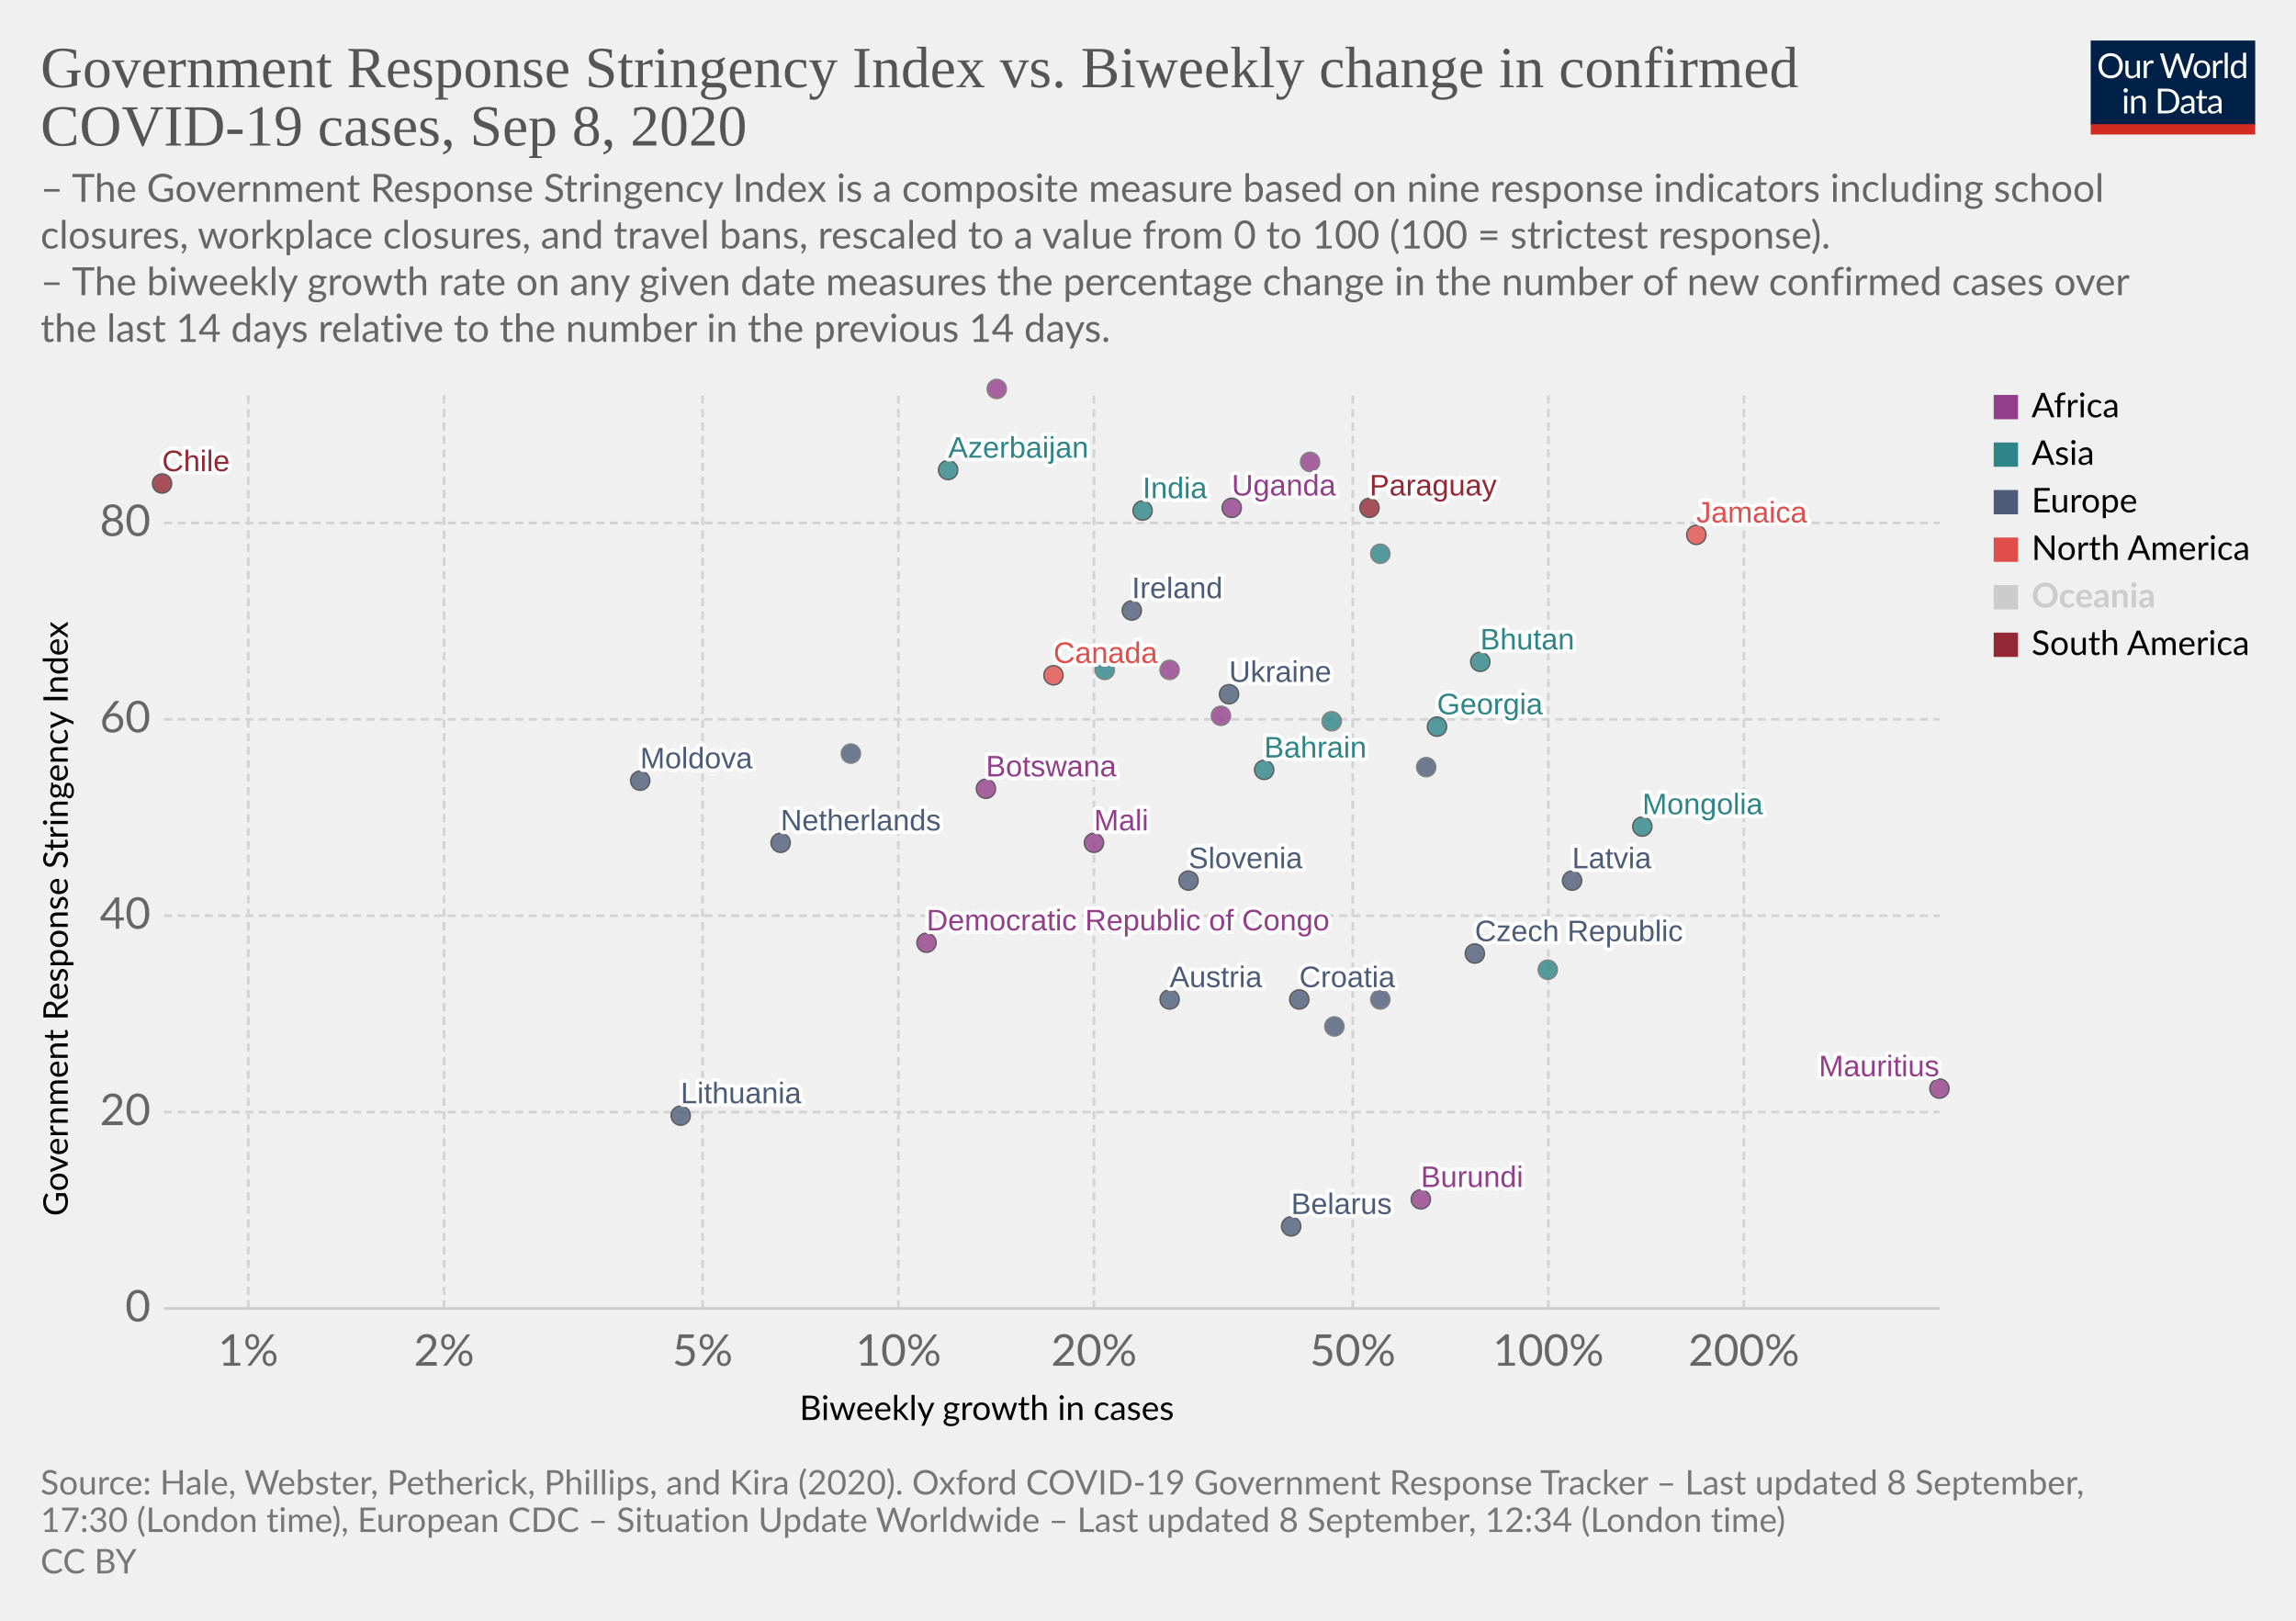
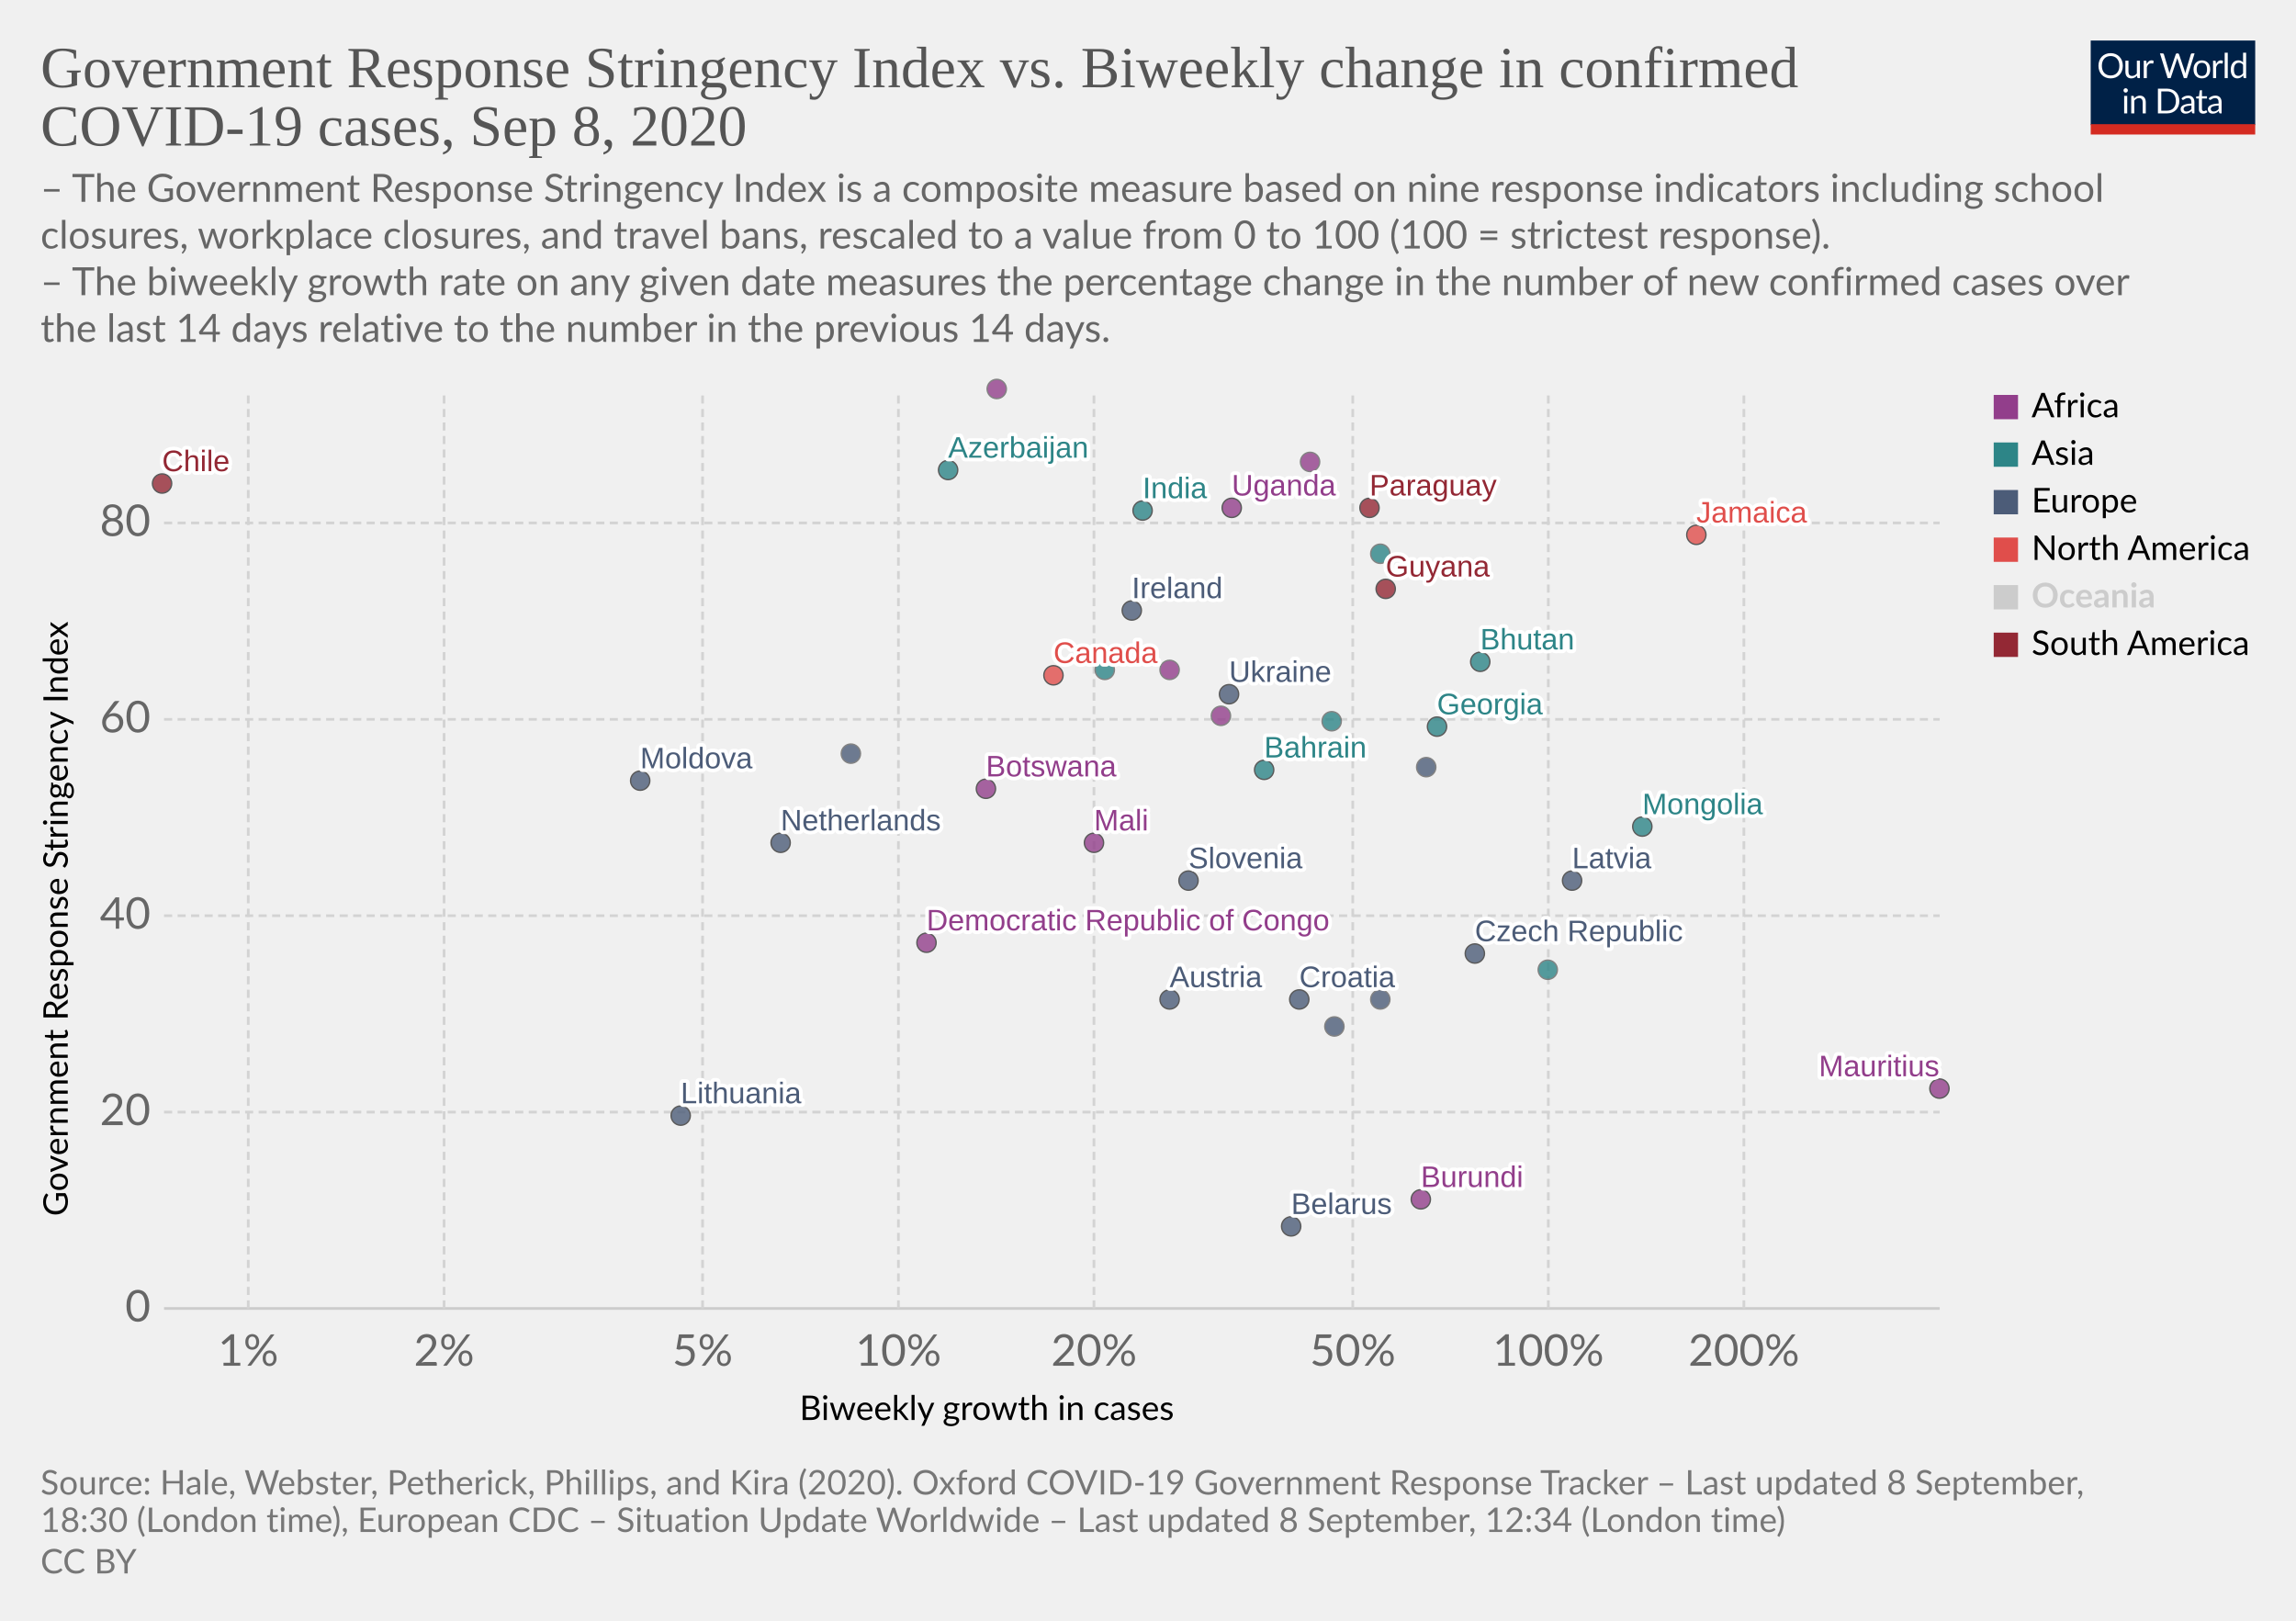
<svg xmlns="http://www.w3.org/2000/svg" version="1.1" style="background-color:#fff;-webkit-font-smoothing:antialiased" width="850" height="600" viewBox="0 0 850 600" font-family="Lato,'Helvetica Neue',Helvetica,Arial,sans-serif" font-size="18" text-rendering="optimizeLegibility">
  <g class="HeaderView">
    <g transform="matrix(.29 0 0 .29 774 15)">
      <svg width="210" height="120" viewBox="0 0 210 120" fill="none">
        <g clip-path="url(#clip0)">
          <path d="M0 0h210v107.89H0V0z" fill="#002147" />
          <path d="M40.98 32.25c0 2.36-.38 4.53-1.12 6.51a14.26 14.26 0 01-8.1 8.4c-1.9.78-4.02 1.17-6.34 1.17a16.6 16.6 0 01-6.33-1.17 14.31 14.31 0 01-8.08-8.4 18.29 18.29 0 01-1.12-6.51c0-2.36.38-4.53 1.12-6.5a14.32 14.32 0 018.07-8.44c1.92-.8 4.03-1.19 6.34-1.19 2.32 0 4.43.4 6.34 1.19 1.92.8 3.56 1.9 4.93 3.34a14.87 14.87 0 013.17 5.1 18.1 18.1 0 011.12 6.5zm-4.38 0c0-1.94-.26-3.68-.8-5.22a10.91 10.91 0 00-2.24-3.89 9.68 9.68 0 00-3.52-2.46 11.95 11.95 0 00-4.62-.86c-1.68 0-3.21.28-4.6.86a9.88 9.88 0 00-3.54 2.46 10.91 10.91 0 00-2.24 3.9c-.53 1.53-.8 3.27-.8 5.2 0 1.94.27 3.68.8 5.22a11.17 11.17 0 002.24 3.9 10.01 10.01 0 003.55 2.44c1.38.56 2.9.83 4.6.83 1.7 0 3.24-.27 4.61-.83a9.8 9.8 0 003.52-2.44 11.17 11.17 0 002.25-3.9c.53-1.54.8-3.28.8-5.21zm26.22-6.54V48H60.5c-.56 0-.9-.27-1.05-.81l-.31-2.4a12.45 12.45 0 01-3.26 2.6c-1.2.64-2.58.96-4.13.96-1.22 0-2.3-.2-3.24-.6a6.52 6.52 0 01-2.33-1.7 7.37 7.37 0 01-1.43-2.67c-.3-1.04-.46-2.2-.46-3.45V25.7h3.91v14.22c0 1.68.38 2.99 1.15 3.91.77.93 1.96 1.39 3.54 1.39 1.16 0 2.24-.27 3.23-.82a10.42 10.42 0 002.8-2.28V25.7h3.91zm8.61 4.47a9.94 9.94 0 012.6-3.56 5.64 5.64 0 013.76-1.3c.47 0 .92.05 1.34.15.44.1.83.27 1.17.49l-.3 2.92c-.09.37-.3.55-.66.55-.2 0-.5-.04-.9-.13a6.21 6.21 0 00-3.24.18c-.54.2-1.03.5-1.47.92-.42.4-.81.9-1.17 1.5-.33.58-.64 1.26-.92 2.02V48H67.7V25.71h2.25c.42 0 .72.08.88.25.16.16.27.44.33.83l.26 3.39zm61.16-13.7L122.75 48h-3.82l-7.99-24.05a21.95 21.95 0 01-.42-1.58 38.36 38.36 0 01-.44 1.58L102.05 48h-3.83L88.4 16.47h3.54c.38 0 .7.1.95.29.26.2.43.43.5.73l6.52 21.9c.1.4.2.83.28 1.28.1.46.2.94.29 1.46l.3-1.46c.12-.47.25-.9.38-1.27l7.41-21.91c.1-.25.26-.48.51-.69.27-.22.58-.33.95-.33h1.23c.38 0 .69.1.92.29.24.2.41.43.53.73l7.4 21.9a28.4 28.4 0 01.68 2.62 29.52 29.52 0 01.52-2.61l6.54-21.91c.07-.27.23-.5.48-.7.27-.21.58-.32.95-.32h3.32zm9.35 8.88c1.63 0 3.1.27 4.4.82a9.43 9.43 0 015.46 5.94c.5 1.4.74 2.98.74 4.73 0 1.76-.25 3.34-.74 4.75a9.43 9.43 0 01-5.46 5.92c-1.3.52-2.77.79-4.4.79-1.64 0-3.12-.27-4.44-.8a9.42 9.42 0 01-3.35-2.3c-.92-1-1.63-2.2-2.13-3.61-.49-1.41-.73-3-.73-4.75s.24-3.33.73-4.73c.5-1.43 1.2-2.64 2.13-3.63a9.4 9.4 0 013.35-2.31c1.32-.55 2.8-.82 4.44-.82zm0 19.89c2.2 0 3.84-.73 4.93-2.2 1.08-1.48 1.63-3.54 1.63-6.18 0-2.66-.55-4.72-1.63-6.2-1.09-1.49-2.73-2.23-4.93-2.23-1.12 0-2.09.2-2.93.57a5.7 5.7 0 00-2.06 1.65 7.5 7.5 0 00-1.24 2.67c-.26 1.04-.4 2.22-.4 3.54 0 2.64.55 4.7 1.64 6.18 1.1 1.47 2.76 2.2 4.99 2.2zm17.97-15.07a9.94 9.94 0 012.6-3.56 5.64 5.64 0 013.76-1.3c.47 0 .91.05 1.34.15.44.1.83.27 1.16.49l-.28 2.92c-.09.37-.31.55-.66.55-.2 0-.5-.04-.9-.13a6.2 6.2 0 00-3.24.18c-.54.2-1.03.5-1.47.92-.43.4-.82.9-1.17 1.5a13.1 13.1 0 00-.92 2.02V48h-3.94V25.71h2.24c.43 0 .72.08.88.25.17.16.28.44.33.83l.27 3.39zm15.04-14.59V48h-3.92V15.6h3.92zm19.55 15.43a6.22 6.22 0 00-2.38-2.05 6.7 6.7 0 00-2.86-.6c-2.07 0-3.66.75-4.77 2.23-1.12 1.48-1.68 3.6-1.68 6.33 0 1.46.13 2.7.38 3.74a7.29 7.29 0 001.1 2.56 4.35 4.35 0 001.78 1.45c.7.3 1.5.46 2.4.46 1.29 0 2.41-.3 3.36-.88a9.6 9.6 0 002.67-2.49V31.02zm3.91-15.43V48h-2.33c-.56 0-.9-.27-1.06-.81l-.35-2.71a12.13 12.13 0 01-3.25 2.77 8.28 8.28 0 01-4.23 1.06 7.31 7.31 0 01-6.14-2.9c-.73-.96-1.3-2.15-1.69-3.57a18.35 18.35 0 01.07-9.48 11.29 11.29 0 011.89-3.7 8.7 8.7 0 017.06-3.34 7.96 7.96 0 016.12 2.62V15.59h3.91zM46.61 70.71V93H42.7V70.71h3.91zm.84-7c0 .39-.08.75-.24 1.09a2.81 2.81 0 01-1.52 1.47 2.67 2.67 0 01-2.16 0 2.9 2.9 0 01-1.45-1.47 2.67 2.67 0 010-2.16c.15-.35.35-.65.6-.9.25-.27.53-.47.85-.62a2.67 2.67 0 012.16 0c.35.15.65.35.9.62.27.25.47.55.62.9.16.34.24.7.24 1.08zm7.97 10.24c.49-.54 1-1.04 1.54-1.48a9.85 9.85 0 013.66-1.84 8.96 8.96 0 015.43.35c.94.4 1.72.97 2.33 1.71a7.36 7.36 0 011.43 2.67c.32 1.04.49 2.19.49 3.45V93h-3.94V78.81c0-1.69-.4-3-1.17-3.92-.76-.93-1.93-1.4-3.5-1.4a6.6 6.6 0 00-3.25.83c-1 .56-1.92 1.31-2.77 2.27V93h-3.94V70.71h2.35c.56 0 .9.28 1.04.82l.3 2.42zm57.7 3.3c0 2.36-.37 4.5-1.11 6.44a14.3 14.3 0 01-3.17 4.98 14.1 14.1 0 01-4.93 3.2c-1.9.76-4.02 1.13-6.33 1.13H85.8V61.47h11.77c2.31 0 4.42.39 6.33 1.15a13.8 13.8 0 018.1 8.18 17.75 17.75 0 011.12 6.45zm-4.37 0c0-1.94-.26-3.67-.8-5.2a10.94 10.94 0 00-2.23-3.87 9.57 9.57 0 00-3.53-2.42 12.23 12.23 0 00-4.61-.83h-7.5v24.62h7.5c1.7 0 3.24-.28 4.61-.84a9.7 9.7 0 003.53-2.4 10.94 10.94 0 002.24-3.87c.53-1.53.8-3.26.8-5.2zm19.8 5.72c-1.8.06-3.34.2-4.62.44-1.26.22-2.3.51-3.1.88-.8.36-1.37.8-1.74 1.3-.35.5-.53 1.05-.53 1.67 0 .58.1 1.1.3 1.52a3 3 0 00.76 1.05c.34.27.73.46 1.17.6.45.11.94.17 1.45.17a7.28 7.28 0 003.5-.81 11.95 11.95 0 002.82-2.2v-4.62zm-12.65-9.11a12.73 12.73 0 013.98-2.66c1.43-.59 3-.88 4.73-.88 1.25 0 2.36.2 3.33.61a6.81 6.81 0 013.94 4.38c.33 1.04.5 2.19.5 3.43V93h-1.74a1.8 1.8 0 01-.88-.18c-.2-.13-.36-.38-.48-.74l-.44-2.12c-.59.55-1.16 1.03-1.72 1.46a9.48 9.48 0 01-3.74 1.7c-.69.15-1.46.23-2.3.23-.87 0-1.69-.12-2.45-.35a5.34 5.34 0 01-3.34-2.93 6.64 6.64 0 01-.49-2.64c0-.88.25-1.72.73-2.53a6.33 6.33 0 012.35-2.17c1.09-.63 2.5-1.15 4.25-1.54 1.75-.41 3.89-.65 6.42-.7v-1.75c0-1.73-.37-3.03-1.12-3.91-.75-.9-1.84-1.34-3.28-1.34-.97 0-1.78.12-2.44.37-.64.23-1.2.5-1.7.81l-1.23.82c-.33.23-.67.35-1 .35-.27 0-.5-.07-.69-.2a2.1 2.1 0 01-.48-.53l-.7-1.25zm27.67 19.5c-1.76 0-3.12-.5-4.07-1.48-.94-.98-1.41-2.4-1.41-4.25V74h-2.68a.9.9 0 01-.6-.2c-.16-.14-.24-.36-.24-.66v-1.56l3.65-.46.9-6.89a.9.9 0 01.29-.52.88.88 0 01.62-.22H142v7.67h6.44V74H142v13.38c0 .94.22 1.63.68 2.09.45.45 1.04.68 1.76.68a3.21 3.21 0 001.85-.53l.55-.35c.16-.12.3-.18.41-.18.2 0 .4.13.55.38l1.15 1.87a7.45 7.45 0 01-2.44 1.5c-.96.35-1.94.52-2.95.52zm19.68-10.4c-1.8.07-3.34.21-4.62.45-1.26.22-2.3.51-3.1.88-.8.36-1.37.8-1.74 1.3-.35.5-.53 1.05-.53 1.67 0 .58.1 1.1.3 1.52.18.42.44.77.76 1.05.34.27.73.46 1.17.6.45.11.94.17 1.45.17a7.3 7.3 0 003.5-.81 12.04 12.04 0 002.82-2.2v-4.62zm-12.65-9.1a12.72 12.72 0 013.99-2.66c1.42-.59 3-.88 4.72-.88 1.25 0 2.36.2 3.33.61a6.81 6.81 0 013.94 4.38c.33 1.04.5 2.19.5 3.43V93h-1.74a1.8 1.8 0 01-.88-.18c-.2-.13-.36-.38-.48-.74l-.44-2.12c-.59.55-1.16 1.03-1.72 1.46a9.48 9.48 0 01-3.74 1.7c-.69.15-1.46.23-2.3.23-.87 0-1.69-.12-2.45-.35a5.33 5.33 0 01-3.34-2.93 6.62 6.62 0 01-.49-2.64c0-.88.25-1.72.73-2.53a6.33 6.33 0 012.35-2.17c1.09-.63 2.5-1.15 4.25-1.54a31.2 31.2 0 016.42-.7v-1.75c0-1.73-.37-3.03-1.12-3.91-.75-.9-1.84-1.34-3.28-1.34-.97 0-1.78.12-2.44.37-.64.23-1.2.5-1.7.81-.46.3-.87.57-1.22.82-.34.23-.68.35-1.02.35-.26 0-.49-.07-.68-.2a1.88 1.88 0 01-.48-.53l-.7-1.25z" fill="#fff" />
          <path fill="#D42B21" d="M0 106.79h210V120H0z" />
        </g>
        <defs>
          <clipPath id="clip0">
            <path fill="#fff" d="M0 0h210v120H0z" />
          </clipPath>
        </defs>
      </svg>
    </g>
    <a href="https://ourworldindata.org/grapher/government-response-stringency-index-vs-biweekly-change-in-confirmed-covid-19-cases?year=latest" target="_blank" font-family="&quot;Playfair Display&quot;,Georgia,&quot;Times New Roman&quot;,serif">
      <text font-size="21.6" x="15" y="32.3" fill="#555">
        <tspan x="15" y="32.28">Government Response Stringency Index vs. Biweekly change in confirmed</tspan>
        <tspan x="15" y="53.88">COVID-19 cases, Sep 8, 2020</tspan>
      </text>
    </a>
    <text font-size="14.4" x="15" y="74.7" fill="#666">
      <tspan x="15" y="74.72">– The Government Response Stringency Index is a composite measure based on nine response indicators including school</tspan>
      <tspan x="15" y="92">closures, workplace closures, and travel bans, rescaled to a value from 0 to 100 (100 = strictest response).</tspan>
      <tspan x="15" y="109.28"> – The biweekly growth rate on any given date measures the percentage change in the number of new confirmed cases over</tspan>
      <tspan x="15" y="126.56">the last 14 days relative to the number in the previous 14 days.</tspan>
    </text>
  </g>
  <g class="ScatterPlot">
    <g class="DualAxisView">
      <g class="HorizontalAxis">
        <text font-size="12.6" x="296" y="525.7">
          <tspan x="295.99" y="525.68">Biweekly growth in cases</tspan>
        </text>
        <text x="91.9" y="505.6" fill="#666" text-anchor="middle" font-size="16.2">1%</text>
        <text x="164.4" y="505.6" fill="#666" text-anchor="middle" font-size="16.2">2%</text>
        <text x="260.1" y="505.6" fill="#666" text-anchor="middle" font-size="16.2">5%</text>
        <text x="332.6" y="505.6" fill="#666" text-anchor="middle" font-size="16.2">10%</text>
        <text x="405" y="505.6" fill="#666" text-anchor="middle" font-size="16.2">20%</text>
        <text x="500.8" y="505.6" fill="#666" text-anchor="middle" font-size="16.2">50%</text>
        <text x="573.2" y="505.6" fill="#666" text-anchor="middle" font-size="16.2">100%</text>
        <text x="645.6" y="505.6" fill="#666" text-anchor="middle" font-size="16.2">200%</text>
      </g>
      <g class="VerticalAxis">
        <text font-size="12.6" x="-450.2" y="25.1" transform="rotate(-90)">
          <tspan x="-450.2" y="25.08">Government Response Stringency Index</tspan>
        </text>
        <text x="55.74" y="484.4" fill="#666" dominant-baseline="middle" text-anchor="end" font-size="16.2">0</text>
        <text x="55.74" y="411.7" fill="#666" dominant-baseline="middle" text-anchor="end" font-size="16.2">20</text>
        <text x="55.74" y="339" fill="#666" dominant-baseline="middle" text-anchor="end" font-size="16.2">40</text>
        <text x="55.74" y="266.3" fill="#666" dominant-baseline="middle" text-anchor="end" font-size="16.2">60</text>
        <text x="55.74" y="193.6" fill="#666" dominant-baseline="middle" text-anchor="end" font-size="16.2">80</text>
      </g>
      <g class="AxisGridLines horizontalLines">
        <path stroke="#ccc" d="M60.74 484.4h657.35" />
        <path stroke="#d3d3d3" stroke-dasharray="3,2" d="M60.74 411.7h657.35M60.74 339h657.35M60.74 266.3h657.35M60.74 193.6h657.35" />
      </g>
      <g class="AxisGridLines verticalLines" stroke="#d3d3d3" stroke-dasharray="3,2">
        <path d="M91.9 484.4v-340M164.4 484.4v-340M260.1 484.4v-340M332.6 484.4v-340M405 484.4v-340M500.8 484.4v-340M573.2 484.4v-340M645.6 484.4v-340" />
      </g>
    </g>
    <g class="PointsWithLabels clickable" clip-path="url(#a)" font-family="Arial, sans-serif">
      <path fill="rgba(255,255,255,0)" d="M60.74 144.4h657.35v340H60.74z" />
      <defs>
        <clipPath id="a">
          <path d="M50.74 134.4h677.35v360H50.74z" />
        </clipPath>
      </defs>
      <g class="key-Austria_0">
        <circle cx="433" cy="370" r="3.57" fill="#4C5C78" opacity=".8" stroke="#333" stroke-width=".5" />
      </g>
      <g class="key-Azerbaijan_0">
        <circle cx="351" cy="174" r="3.57" fill="#2D8587" opacity=".8" stroke="#333" stroke-width=".5" />
      </g>
      <g class="key-Bahrain_0">
        <circle cx="468" cy="285" r="3.57" fill="#2D8587" opacity=".8" stroke="#333" stroke-width=".5" />
      </g>
      <g class="key-Belarus_0">
        <circle cx="478" cy="454" r="3.57" fill="#4C5C78" opacity=".8" stroke="#333" stroke-width=".5" />
      </g>
      <g class="key-Botswana_0">
        <circle cx="365" cy="292" r="3.57" fill="#923E8B" opacity=".8" stroke="#333" stroke-width=".5" />
      </g>
      <g class="key-Canada_0">
        <circle cx="390" cy="250" r="3.57" fill="#E04E4B" opacity=".8" stroke="#333" stroke-width=".5" />
      </g>
      <g class="key-Chile_0">
        <circle cx="60" cy="179" r="3.57" fill="#932834" opacity=".8" stroke="#333" stroke-width=".5" />
      </g>
      <g class="key-Czech-Republic_0">
        <circle cx="546" cy="353" r="3.57" fill="#4C5C78" opacity=".8" stroke="#333" stroke-width=".5" />
      </g>
      <g class="key-Denmark_0">
        <circle cx="315" cy="279" r="3.57" fill="#4C5C78" opacity=".8" stroke="#666" stroke-width=".5" />
      </g>
      <g class="key-Ukraine_0">
        <circle cx="455" cy="257" r="3.57" fill="#4C5C78" opacity=".8" stroke="#333" stroke-width=".5" />
      </g>
      <g class="key-Bhutan_0">
        <circle cx="548" cy="245" r="3.57" fill="#2D8587" opacity=".8" stroke="#333" stroke-width=".5" />
      </g>
      <g class="key-Moldova_0">
        <circle cx="237" cy="289" r="3.57" fill="#4C5C78" opacity=".8" stroke="#333" stroke-width=".5" />
      </g>
      <g class="key-Paraguay_0">
        <circle cx="507" cy="188" r="3.57" fill="#932834" opacity=".8" stroke="#333" stroke-width=".5" />
      </g>
      <g class="key-Brunei_0">
        <circle cx="573" cy="359" r="3.57" fill="#2D8587" opacity=".8" stroke="#666" stroke-width=".5" />
      </g>
      <g class="key-Mongolia_0">
        <circle cx="608" cy="306" r="3.57" fill="#2D8587" opacity=".8" stroke="#333" stroke-width=".5" />
      </g>
      <g class="key-Jamaica_0">
        <circle cx="628" cy="198" r="3.57" fill="#E04E4B" opacity=".8" stroke="#333" stroke-width=".5" />
      </g>
      <g class="key-Georgia_0">
        <circle cx="532" cy="269" r="3.57" fill="#2D8587" opacity=".8" stroke="#333" stroke-width=".5" />
+       </g>
+       <g class="key-Guyana_0">
+         <circle cx="513" cy="218" r="3.57" fill="#932834" opacity=".8" stroke="#333" stroke-width=".5" />
      </g>
      <g class="key-Croatia_0">
        <circle cx="481" cy="370" r="3.57" fill="#4C5C78" opacity=".8" stroke="#333" stroke-width=".5" />
      </g>
      <g class="key-Indonesia_0">
        <circle cx="493" cy="267" r="3.57" fill="#2D8587" opacity=".8" stroke="#666" stroke-width=".5" />
      </g>
      <g class="key-India_0">
        <circle cx="423" cy="189" r="3.57" fill="#2D8587" opacity=".8" stroke="#333" stroke-width=".5" />
      </g>
      <g class="key-Ireland_0">
        <circle cx="419" cy="226" r="3.57" fill="#4C5C78" opacity=".8" stroke="#333" stroke-width=".5" />
      </g>
      <g class="key-Slovakia_0">
        <circle cx="494" cy="380" r="3.57" fill="#4C5C78" opacity=".8" stroke="#666" stroke-width=".5" />
      </g>
      <g class="key-Slovenia_0">
        <circle cx="440" cy="326" r="3.57" fill="#4C5C78" opacity=".8" stroke="#333" stroke-width=".5" />
      </g>
      <g class="key-Uganda_0">
        <circle cx="456" cy="188" r="3.57" fill="#923E8B" opacity=".8" stroke="#333" stroke-width=".5" />
      </g>
      <g class="key-Democratic-Republic-of-Congo_0">
        <circle cx="343" cy="349" r="3.57" fill="#923E8B" opacity=".8" stroke="#333" stroke-width=".5" />
      </g>
      <g class="key-Latvia_0">
        <circle cx="582" cy="326" r="3.57" fill="#4C5C78" opacity=".8" stroke="#333" stroke-width=".5" />
      </g>
      <g class="key-Eritrea_0">
        <circle cx="369" cy="144" r="3.57" fill="#923E8B" opacity=".8" stroke="#666" stroke-width=".5" />
      </g>
      <g class="key-Libya_0">
        <circle cx="485" cy="171" r="3.57" fill="#923E8B" opacity=".8" stroke="#666" stroke-width=".5" />
      </g>
      <g class="key-Mali_0">
        <circle cx="405" cy="312" r="3.57" fill="#923E8B" opacity=".8" stroke="#333" stroke-width=".5" />
      </g>
      <g class="key-Burundi_0">
        <circle cx="526" cy="444" r="3.57" fill="#923E8B" opacity=".8" stroke="#333" stroke-width=".5" />
      </g>
      <g class="key-Lebanon_0">
        <circle cx="409" cy="248" r="3.57" fill="#2D8587" opacity=".8" stroke="#666" stroke-width=".5" />
      </g>
      <g class="key-Lithuania_0">
        <circle cx="252" cy="413" r="3.57" fill="#4C5C78" opacity=".8" stroke="#333" stroke-width=".5" />
      </g>
      <g class="key-Netherlands_0">
        <circle cx="289" cy="312" r="3.57" fill="#4C5C78" opacity=".8" stroke="#333" stroke-width=".5" />
      </g>
      <g class="key-Norway_0">
        <circle cx="511" cy="370" r="3.57" fill="#4C5C78" opacity=".8" stroke="#666" stroke-width=".5" />
      </g>
      <g class="key-Nepal_0">
        <circle cx="511" cy="205" r="3.57" fill="#2D8587" opacity=".8" stroke="#666" stroke-width=".5" />
      </g>
      <g class="key-Portugal_0">
        <circle cx="528" cy="284" r="3.57" fill="#4C5C78" opacity=".8" stroke="#666" stroke-width=".5" />
      </g>
      <g class="key-Central-African-Republic_0">
        <circle cx="452" cy="265" r="3.57" fill="#923E8B" opacity=".8" stroke="#666" stroke-width=".5" />
      </g>
      <g class="key-Mauritius_0">
        <circle cx="718" cy="403" r="3.57" fill="#923E8B" opacity=".8" stroke="#333" stroke-width=".5" />
      </g>
      <g class="key-Chad_0">
        <circle cx="433" cy="248" r="3.57" fill="#923E8B" opacity=".8" stroke="#666" stroke-width=".5" />
      </g>
      <g class="backgroundLabels" fill="#333" font-size="11" font-weight="400">
        <text x="433" y="365.43" fill="#fff" stroke="#fff" stroke-linecap="round" stroke-linejoin="round" stroke-width=".25em">Austria</text>
        <text x="433" y="365.43" fill="#4C5C78">Austria</text>
        <text x="351" y="169.43" fill="#fff" stroke="#fff" stroke-linecap="round" stroke-linejoin="round" stroke-width=".25em">Azerbaijan</text>
        <text x="351" y="169.43" fill="#2D8587">Azerbaijan</text>
        <text x="468" y="280.43" fill="#fff" stroke="#fff" stroke-linecap="round" stroke-linejoin="round" stroke-width=".25em">Bahrain</text>
        <text x="468" y="280.43" fill="#2D8587">Bahrain</text>
        <text x="478" y="449.43" fill="#fff" stroke="#fff" stroke-linecap="round" stroke-linejoin="round" stroke-width=".25em">Belarus</text>
        <text x="478" y="449.43" fill="#4C5C78">Belarus</text>
        <text x="365" y="287.43" fill="#fff" stroke="#fff" stroke-linecap="round" stroke-linejoin="round" stroke-width=".25em">Botswana</text>
        <text x="365" y="287.43" fill="#923E8B">Botswana</text>
        <text x="390" y="245.43" fill="#fff" stroke="#fff" stroke-linecap="round" stroke-linejoin="round" stroke-width=".25em">Canada</text>
        <text x="390" y="245.43" fill="#E04E4B">Canada</text>
        <text x="60" y="174.43" fill="#fff" stroke="#fff" stroke-linecap="round" stroke-linejoin="round" stroke-width=".25em">Chile</text>
        <text x="60" y="174.43" fill="#932834">Chile</text>
        <text x="546" y="348.43" fill="#fff" stroke="#fff" stroke-linecap="round" stroke-linejoin="round" stroke-width=".25em">Czech Republic</text>
        <text x="546" y="348.43" fill="#4C5C78">Czech Republic</text>
        <text x="455" y="252.43" fill="#fff" stroke="#fff" stroke-linecap="round" stroke-linejoin="round" stroke-width=".25em">Ukraine</text>
        <text x="455" y="252.43" fill="#4C5C78">Ukraine</text>
        <text x="548" y="240.43" fill="#fff" stroke="#fff" stroke-linecap="round" stroke-linejoin="round" stroke-width=".25em">Bhutan</text>
        <text x="548" y="240.43" fill="#2D8587">Bhutan</text>
        <text x="237" y="284.43" fill="#fff" stroke="#fff" stroke-linecap="round" stroke-linejoin="round" stroke-width=".25em">Moldova</text>
        <text x="237" y="284.43" fill="#4C5C78">Moldova</text>
        <text x="507" y="183.43" fill="#fff" stroke="#fff" stroke-linecap="round" stroke-linejoin="round" stroke-width=".25em">Paraguay</text>
        <text x="507" y="183.43" fill="#932834">Paraguay</text>
        <text x="608" y="301.43" fill="#fff" stroke="#fff" stroke-linecap="round" stroke-linejoin="round" stroke-width=".25em">Mongolia</text>
        <text x="608" y="301.43" fill="#2D8587">Mongolia</text>
        <text x="628" y="193.43" fill="#fff" stroke="#fff" stroke-linecap="round" stroke-linejoin="round" stroke-width=".25em">Jamaica</text>
        <text x="628" y="193.43" fill="#E04E4B">Jamaica</text>
        <text x="532" y="264.43" fill="#fff" stroke="#fff" stroke-linecap="round" stroke-linejoin="round" stroke-width=".25em">Georgia</text>
        <text x="532" y="264.43" fill="#2D8587">Georgia</text>
+         <text x="513" y="213.43" fill="#fff" stroke="#fff" stroke-linecap="round" stroke-linejoin="round" stroke-width=".25em">Guyana</text>
+         <text x="513" y="213.43" fill="#932834">Guyana</text>
        <text x="481" y="365.43" fill="#fff" stroke="#fff" stroke-linecap="round" stroke-linejoin="round" stroke-width=".25em">Croatia</text>
        <text x="481" y="365.43" fill="#4C5C78">Croatia</text>
        <text x="423" y="184.43" fill="#fff" stroke="#fff" stroke-linecap="round" stroke-linejoin="round" stroke-width=".25em">India</text>
        <text x="423" y="184.43" fill="#2D8587">India</text>
        <text x="419" y="221.43" fill="#fff" stroke="#fff" stroke-linecap="round" stroke-linejoin="round" stroke-width=".25em">Ireland</text>
        <text x="419" y="221.43" fill="#4C5C78">Ireland</text>
        <text x="440" y="321.43" fill="#fff" stroke="#fff" stroke-linecap="round" stroke-linejoin="round" stroke-width=".25em">Slovenia</text>
        <text x="440" y="321.43" fill="#4C5C78">Slovenia</text>
        <text x="456" y="183.43" fill="#fff" stroke="#fff" stroke-linecap="round" stroke-linejoin="round" stroke-width=".25em">Uganda</text>
        <text x="456" y="183.43" fill="#923E8B">Uganda</text>
        <text x="343" y="344.43" fill="#fff" stroke="#fff" stroke-linecap="round" stroke-linejoin="round" stroke-width=".25em">Democratic Republic of Congo</text>
        <text x="343" y="344.43" fill="#923E8B">Democratic Republic of Congo</text>
        <text x="582" y="321.43" fill="#fff" stroke="#fff" stroke-linecap="round" stroke-linejoin="round" stroke-width=".25em">Latvia</text>
        <text x="582" y="321.43" fill="#4C5C78">Latvia</text>
        <text x="405" y="307.43" fill="#fff" stroke="#fff" stroke-linecap="round" stroke-linejoin="round" stroke-width=".25em">Mali</text>
        <text x="405" y="307.43" fill="#923E8B">Mali</text>
        <text x="526" y="439.43" fill="#fff" stroke="#fff" stroke-linecap="round" stroke-linejoin="round" stroke-width=".25em">Burundi</text>
        <text x="526" y="439.43" fill="#923E8B">Burundi</text>
        <text x="252" y="408.43" fill="#fff" stroke="#fff" stroke-linecap="round" stroke-linejoin="round" stroke-width=".25em">Lithuania</text>
        <text x="252" y="408.43" fill="#4C5C78">Lithuania</text>
        <text x="289" y="307.43" fill="#fff" stroke="#fff" stroke-linecap="round" stroke-linejoin="round" stroke-width=".25em">Netherlands</text>
        <text x="289" y="307.43" fill="#4C5C78">Netherlands</text>
        <text x="673.34" y="398.43" fill="#fff" stroke="#fff" stroke-linecap="round" stroke-linejoin="round" stroke-width=".25em">Mauritius</text>
        <text x="673.34" y="398.43" fill="#923E8B">Mauritius</text>
      </g>
    </g>
    <g class="ScatterColorLegend clickable" cursor="pointer">
      <g class="legendMark">
        <path fill="#923E8B" d="M738.09 146.2h9v9h-9z" />
        <text font-size="12.6" x="752.1" y="154.5">
          <tspan x="752.09" y="154.48">Africa</tspan>
        </text>
      </g>
      <g class="legendMark">
        <path fill="#2D8587" d="M738.09 163.8h9v9h-9z" />
        <text font-size="12.6" x="752.1" y="172.1">
          <tspan x="752.09" y="172.08">Asia</tspan>
        </text>
      </g>
      <g class="legendMark">
        <path fill="#4C5C78" d="M738.09 181.4h9v9h-9z" />
        <text font-size="12.6" x="752.1" y="189.7">
          <tspan x="752.09" y="189.68">Europe</tspan>
        </text>
      </g>
      <g class="legendMark">
        <path fill="#E04E4B" d="M738.09 199h9v9h-9z" />
        <text font-size="12.6" x="752.1" y="207.3">
          <tspan x="752.09" y="207.28">North America</tspan>
        </text>
      </g>
      <g class="legendMark" fill="#ccc">
        <path d="M738.09 216.6h9v9h-9z" />
        <text font-size="12.6" x="752.1" y="224.9" font-weight="700">
          <tspan x="752.09" y="224.88">Oceania</tspan>
        </text>
      </g>
      <g class="legendMark">
        <path fill="#932834" d="M738.09 234.2h9v9h-9z" />
        <text font-size="12.6" x="752.1" y="242.5">
          <tspan x="752.09" y="242.48">South America</tspan>
        </text>
      </g>
    </g>
  </g>
  <g class="SourcesFooter" fill="#777">
    <g class="clickable" fill="#777">
      <text font-size="12.6" x="15" y="553.3">
        <tspan x="15" y="553.28">Source: Hale, Webster, Petherick, Phillips, and Kira (2020). Oxford COVID-19 Government Response Tracker – Last updated 8 September,</tspan>
-         <tspan x="15" y="567.14">17:30 (London time), European CDC – Situation Update Worldwide – Last updated 8 September, 12:34 (London time)</tspan>
+         <tspan x="15" y="567.14">18:30 (London time), European CDC – Situation Update Worldwide – Last updated 8 September, 12:34 (London time)</tspan>
      </text>
    </g>
    <text font-size="12.6" x="15" y="582.5">
      <tspan x="15" y="582.48">
        <a class="cclogo" href="http://creativecommons.org/licenses/by/4.0/deed.en_US" target="_blank" fill="#777">CC BY</a>
      </tspan>
    </text>
  </g>
</svg>
